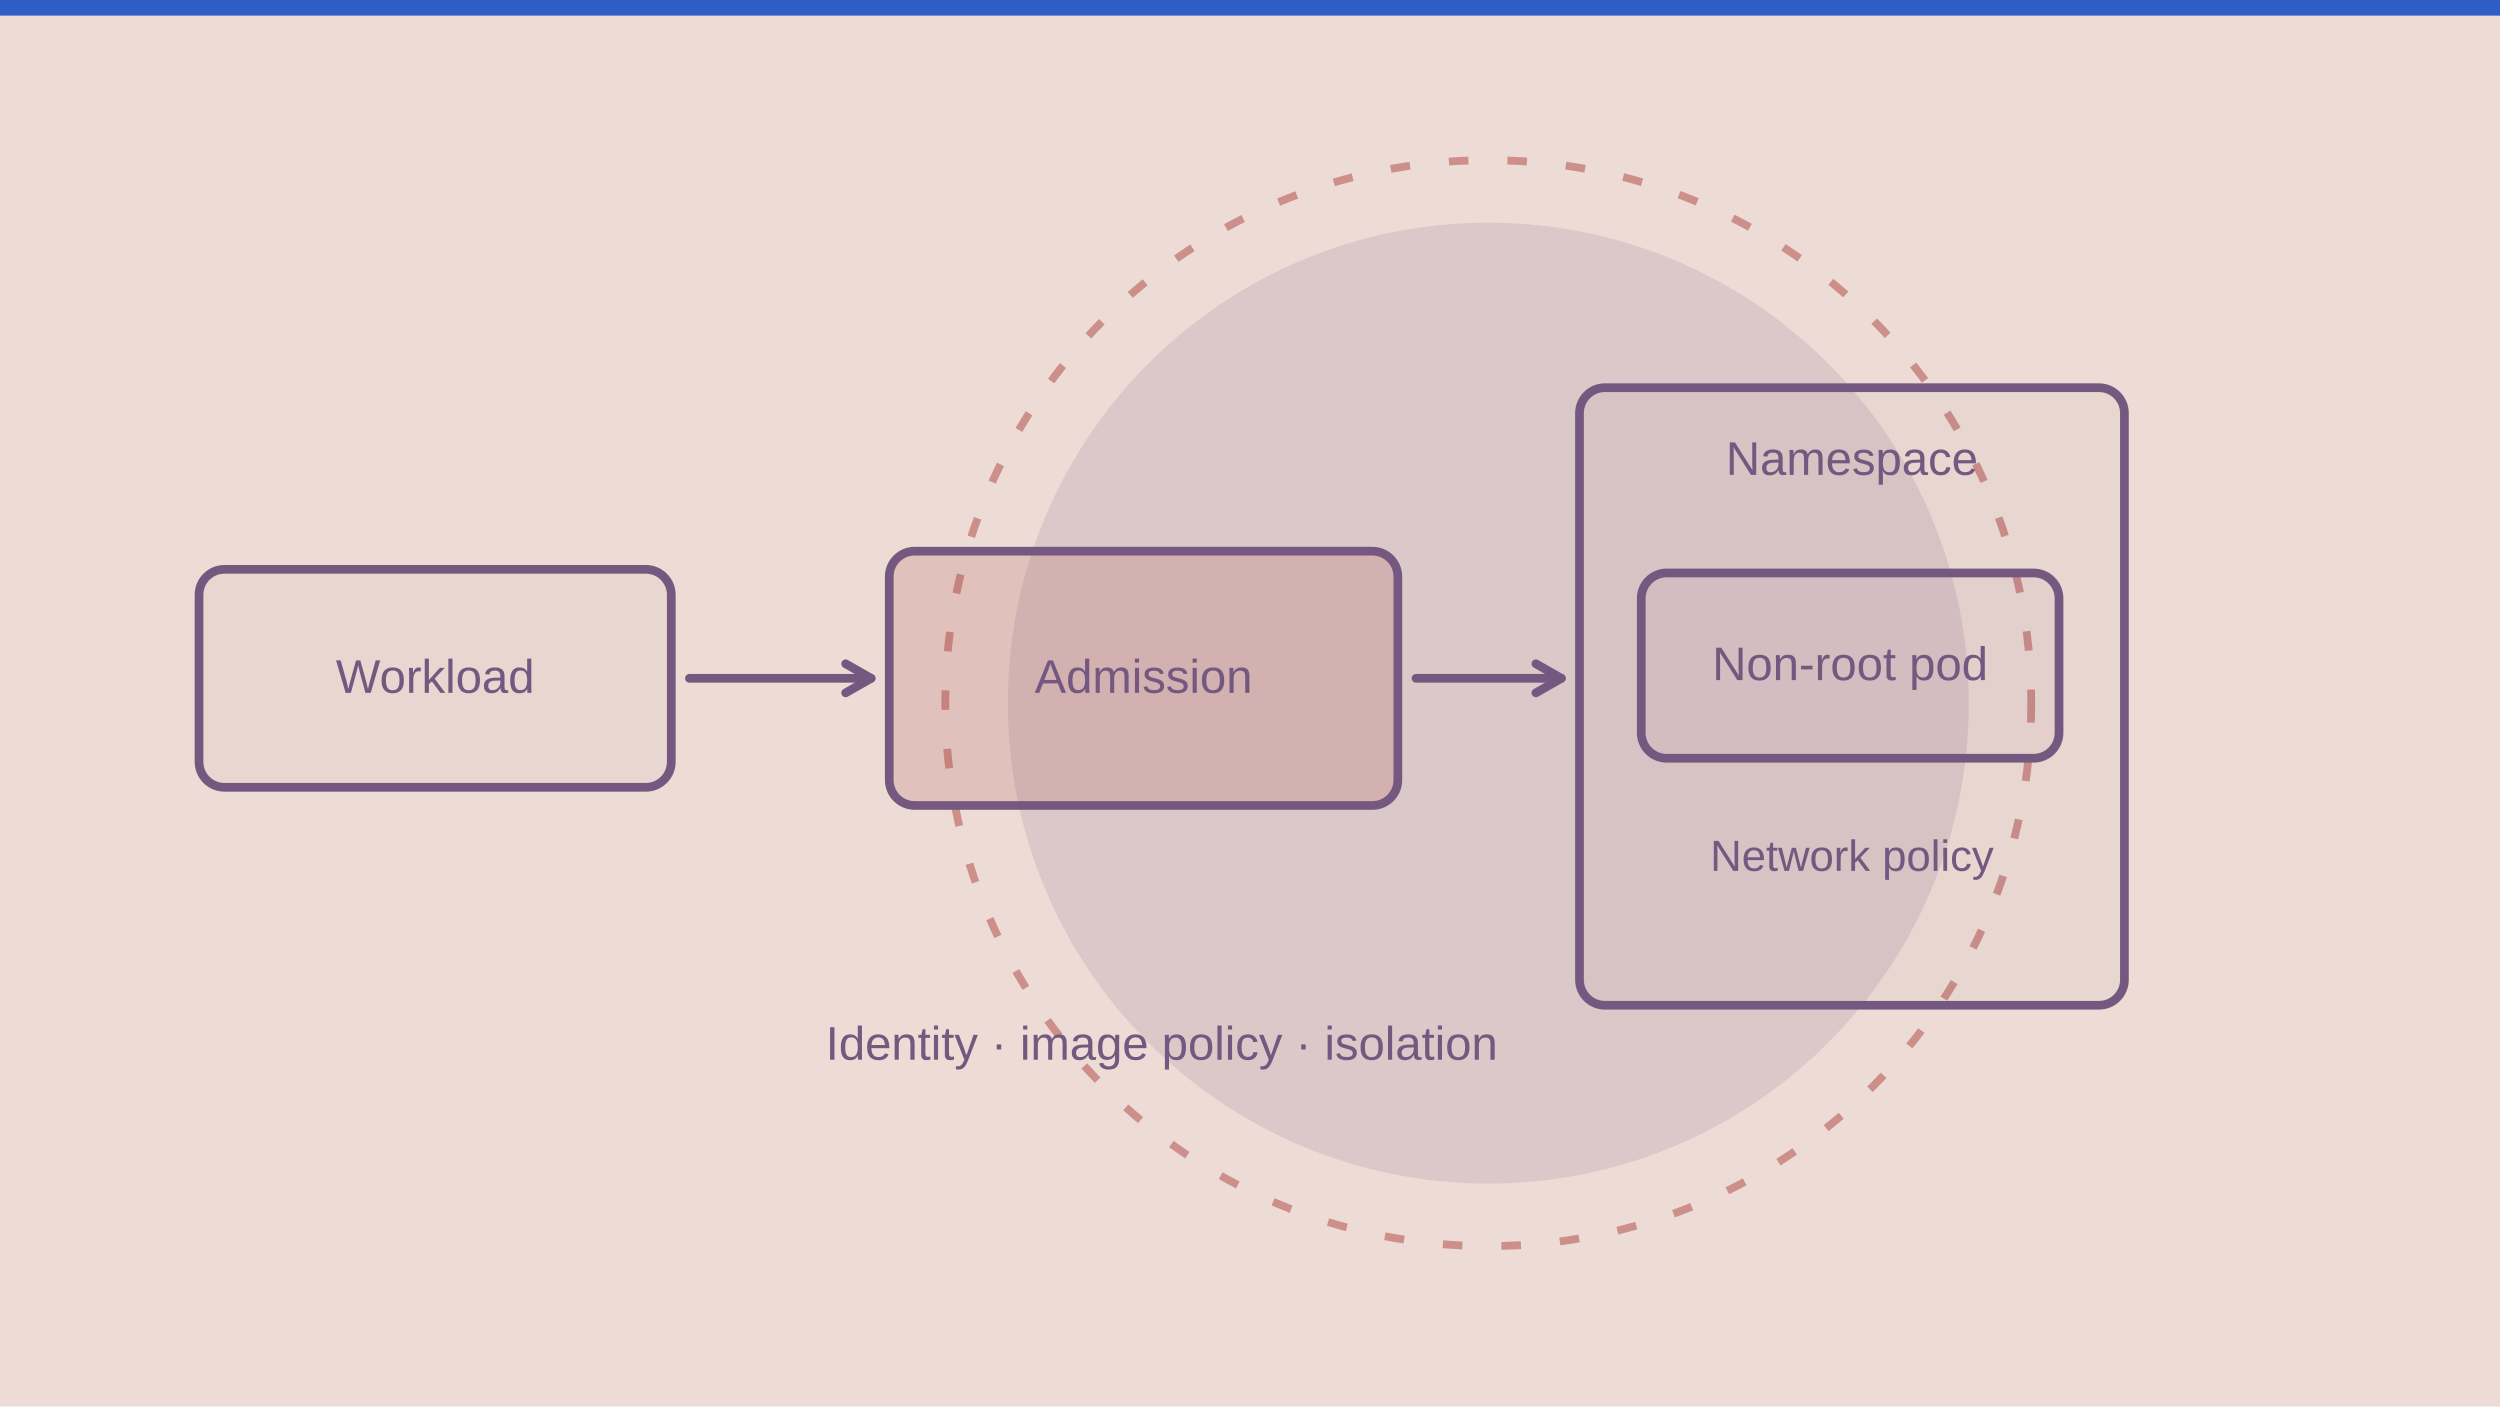
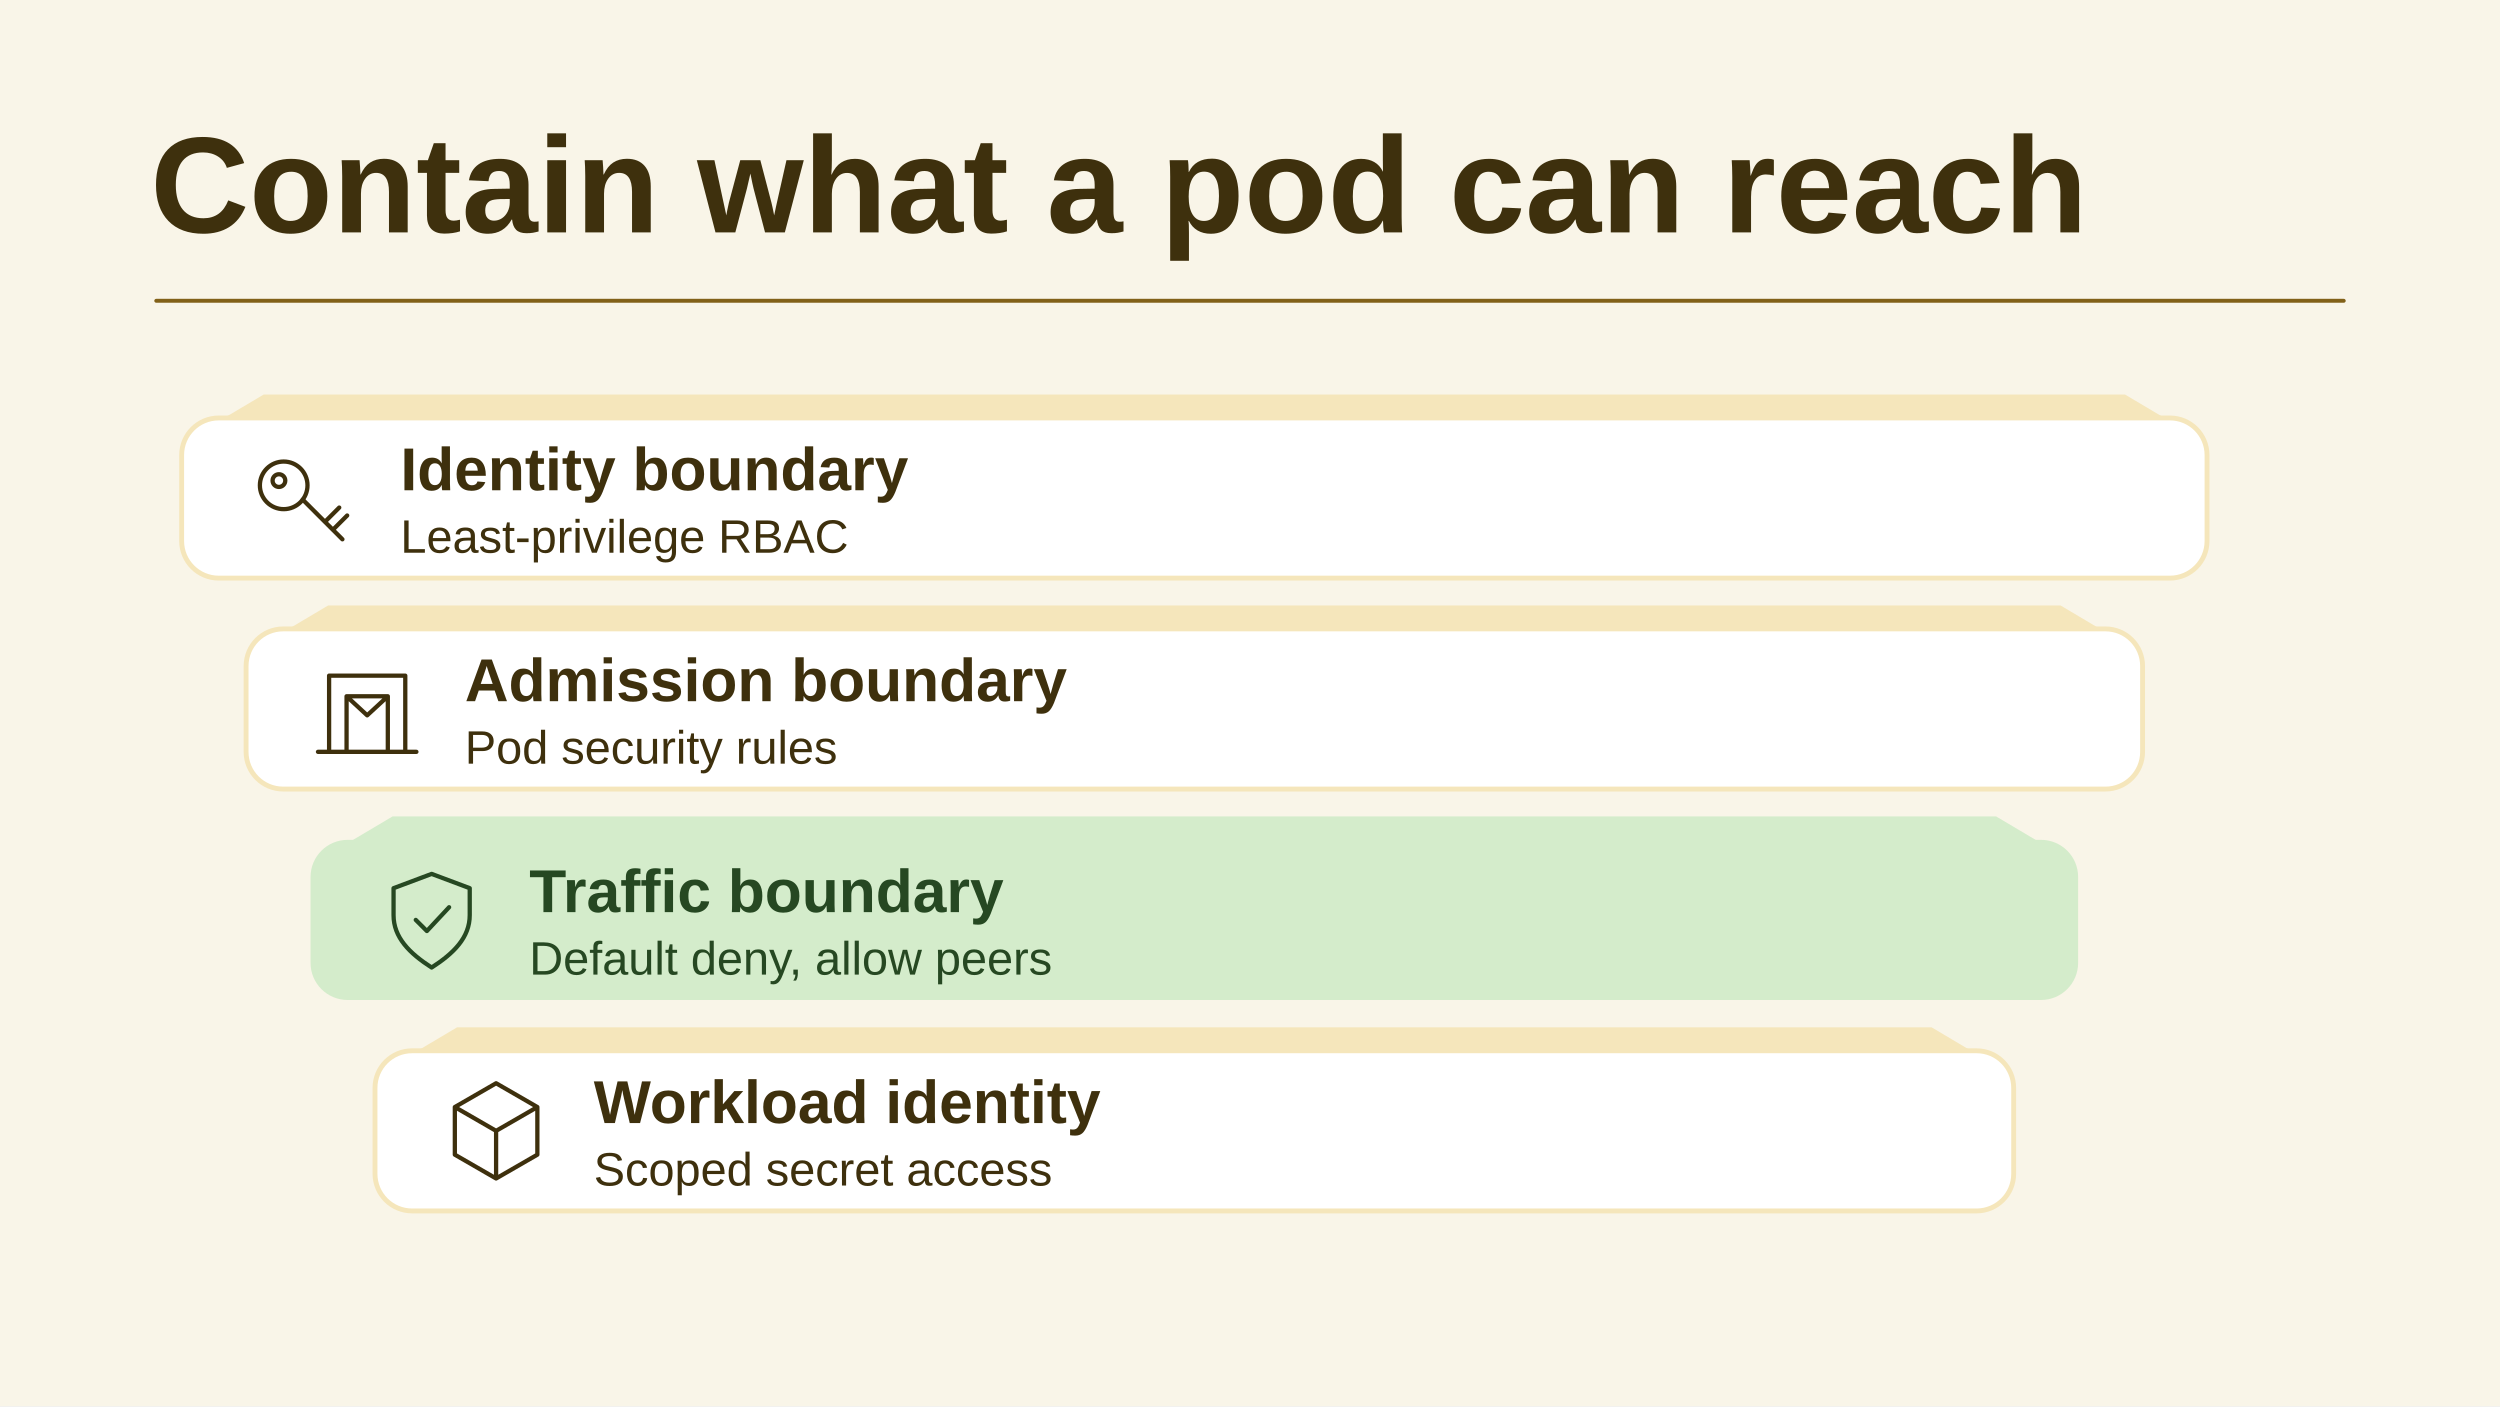
- <svg xmlns="http://www.w3.org/2000/svg" viewBox="0 0 1280 720" width="1280" height="720" role="img" aria-label="Conceptual illustration for Kubernetes Security Hardening: The Controls That Actually Reduce Attack Surface: Boundary, Controls, Verification." preserveAspectRatio="xMidYMid meet" data-article-art="kubernetes-security-hardening" data-art-scene="security" data-composition="symbolic-object">
-   <defs>
-     <clipPath id="cpcover-kubernetes-security-hardening">
-       <rect width="1280" height="720" />
-     </clipPath>
-   </defs>
-   <g clip-path="url(#cpcover-kubernetes-security-hardening)">
-     <rect width="1280" height="720" fill="#eddcd5" />
-     <g transform="translate(0 0) scale(2)">
-       <circle cx="381" cy="180" r="123" fill="#755880" opacity=".15" />
-       <circle cx="381" cy="180" r="139" stroke="#ad4b47" stroke-width="2" stroke-dasharray="5 10" stroke-opacity=".53" fill="none" />
-       <path d="M0 0h640v4H0z" fill="#1b4fc4" opacity=".9" />
-       <g transform="translate(37 76) scale(0.93)">
-         <g data-subject-detail="sc-cluster-policy" stroke="#755880" stroke-width="2.4" stroke-linecap="round" stroke-linejoin="round" fill="none">
-           <rect x="15" y="75" width="130" height="60" rx="7" fill="#755880" fill-opacity=".045" />
-           <text x="80" y="109" text-anchor="middle" font-family="Arial,sans-serif" font-size="13" fill="#755880" stroke="none">Workload</text>
-           <path d="M150 105L200 105" />
-           <path d="M193 109L200 105L193 101" />
-           <rect x="205" y="70" width="140" height="70" rx="7" fill="#ad4b47" fill-opacity=".18" />
-           <text x="275" y="109" text-anchor="middle" font-family="Arial,sans-serif" font-size="13" fill="#755880" stroke="none">Admission</text>
-           <path d="M350 105L390 105" />
-           <path d="M383 109L390 105L383 101" />
-           <rect x="395" y="25" width="150" height="170" rx="7" fill="#755880" fill-opacity=".045" />
-           <text x="470" y="49" text-anchor="middle" font-family="Arial,sans-serif" font-size="13" fill="#755880" stroke="none">Namespace</text>
-           <rect x="412" y="76" width="115" height="51" rx="7" fill="#755880" fill-opacity=".045" />
-           <text x="469.5" y="105.5" text-anchor="middle" font-family="Arial,sans-serif" font-size="13" fill="#755880" stroke="none">Non-root pod</text>
-           <text x="470" y="158" text-anchor="middle" font-family="Arial,sans-serif" font-size="12" fill="#755880" stroke="none">Network policy</text>
-           <text x="280" y="210" text-anchor="middle" font-family="Arial,sans-serif" font-size="13" fill="#755880" stroke="none">Identity · image policy · isolation</text>
-         </g>
+ <svg xmlns="http://www.w3.org/2000/svg" data-article-art="kubernetes-security-hardening" role="img" aria-label="Identity, admission, network and secret controls restrict what a Kubernetes workload can do and reach." width="1280" height="720" viewBox="0 0 1280 720">
+   <svg width="100%" height="100%" viewBox="0 0 1280 720" preserveAspectRatio="xMidYMid slice" role="img" aria-label="Identity, admission, network and secret controls restrict what a Kubernetes workload can do and reach.">
+     <defs>
+       <marker id="head" markerWidth="13" markerHeight="13" refX="11" refY="6.5" orient="auto" markerUnits="userSpaceOnUse">
+         <path d="M0 0L13 6.5 0 13Z" fill="#826118" />
+       </marker>
+     </defs>
+     <rect x="0" y="0" width="1280" height="720" rx="0" fill="#F9F5E8" stroke="none" stroke-width="2.5" />
+     <g font-family="Arial, Helvetica, sans-serif">
+       <text x="77" y="119" text-anchor="start" fill="#3E300D" font-size="70" font-weight="700">Contain what a pod can reach</text>
+       <path d="M80 154H1200" fill="none" stroke="#826118" stroke-width="2" stroke-linejoin="round" stroke-linecap="round" />
+       <path d="M135 202h953l32 19-32 19H135l-32-19Z" fill="#F5E6BB" />
+       <rect x="93" y="214" width="1037" height="82" rx="19" fill="#FFFFFF" stroke="#F5E6BB" stroke-width="2.5" />
+       <g transform="translate(155 255) scale(0.8125)" fill="none" stroke="#3E300D" stroke-width="2.7" stroke-linecap="round" stroke-linejoin="round">
+         <circle cx="-12" cy="-8" r="15" />
+         <path d="M0 1l25 25m-11-11 9-9m-4 14 9-9" />
+         <circle cx="-15" cy="-11" r="4" />
      </g>
+       <text x="205" y="251" text-anchor="start" fill="#3E300D" font-size="31" font-weight="700">Identity boundary</text>
+       <text x="205" y="283" text-anchor="start" fill="#3E300D" font-size="24" font-weight="400">Least-privilege RBAC</text>
+       <path d="M168 310h887l32 19-32 19H168l-32-19Z" fill="#F5E6BB" />
+       <rect x="126" y="322" width="971" height="82" rx="19" fill="#FFFFFF" stroke="#F5E6BB" stroke-width="2.5" />
+       <g transform="translate(188 363) scale(0.8125)" fill="none" stroke="#3E300D" stroke-width="2.7" stroke-linecap="round" stroke-linejoin="round">
+         <path d="M-24 27v-48h48v48M-13 27v-35H13v35M-31 27H31M-13-8l13 12L13-8" />
+       </g>
+       <text x="238" y="359" text-anchor="start" fill="#3E300D" font-size="31" font-weight="700">Admission boundary</text>
+       <text x="238" y="391" text-anchor="start" fill="#3E300D" font-size="24" font-weight="400">Pod security rules</text>
+       <path d="M201 418h821l32 19-32 19H201l-32-19Z" fill="#D4ECCB" />
+       <rect x="159" y="430" width="905" height="82" rx="19" fill="#D4ECCB" stroke="none" stroke-width="2.5" />
+       <g transform="translate(221 471) scale(0.8125)" fill="none" stroke="#264822" stroke-width="2.7" stroke-linecap="round" stroke-linejoin="round">
+         <path d="M0-29 24-20v17c0 14-10 24-24 33C-14 21-24 11-24-3V-20Z M-10 0l7 7 14-15" />
+       </g>
+       <text x="271" y="467" text-anchor="start" fill="#264822" font-size="31" font-weight="700">Traffic boundary</text>
+       <text x="271" y="499" text-anchor="start" fill="#264822" font-size="24" font-weight="400">Default deny, allow peers</text>
+       <path d="M234 526h755l32 19-32 19H234l-32-19Z" fill="#F5E6BB" />
+       <rect x="192" y="538" width="839" height="82" rx="19" fill="#FFFFFF" stroke="#F5E6BB" stroke-width="2.5" />
+       <g transform="translate(254 579) scale(0.8125)" fill="none" stroke="#3E300D" stroke-width="2.7" stroke-linecap="round" stroke-linejoin="round">
+         <path d="M0-30 26-15v30L0 30l-26-15v-30Zm0 30 26-15M0 0l-26-15M0 0v30" />
+       </g>
+       <text x="304" y="575" text-anchor="start" fill="#3E300D" font-size="31" font-weight="700">Workload identity</text>
+       <text x="304" y="607" text-anchor="start" fill="#3E300D" font-size="24" font-weight="400">Scoped secret access</text>
    </g>
-   </g>
+   </svg>
</svg>
